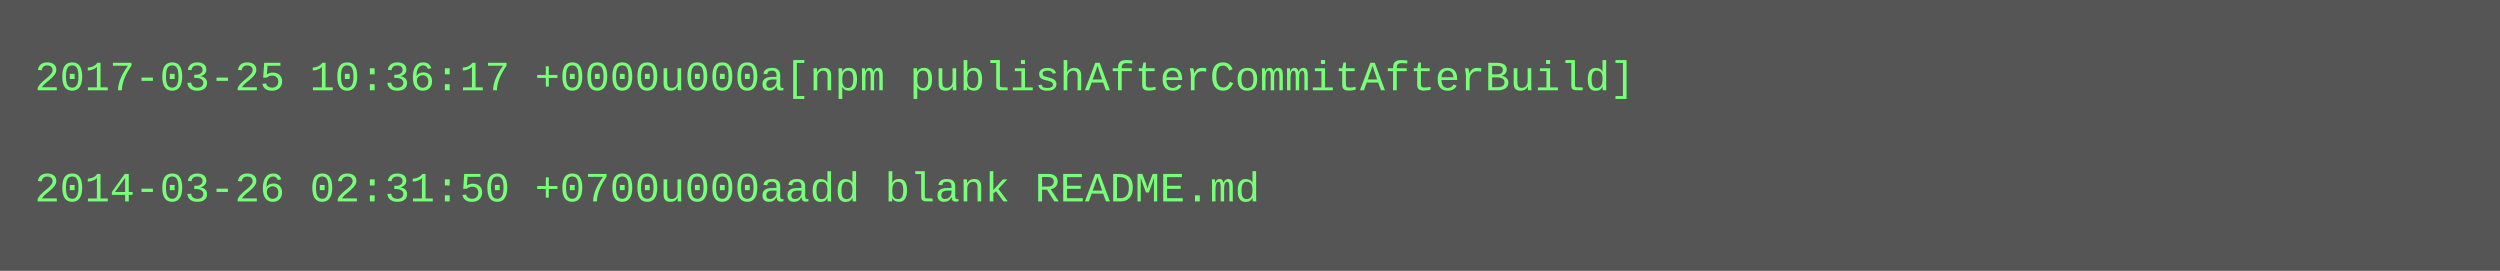
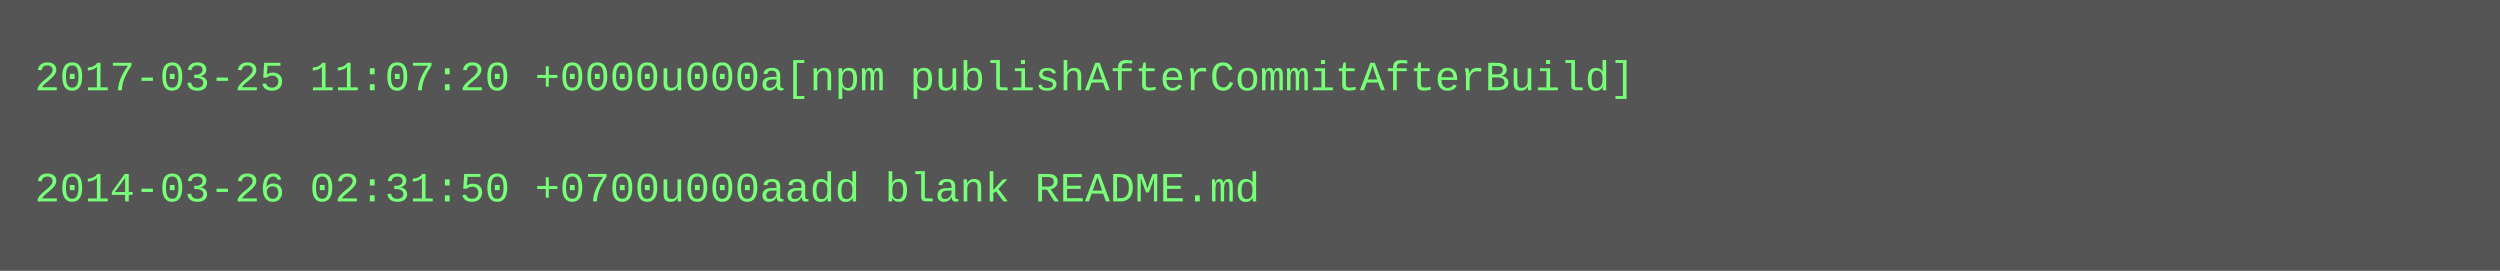
<svg xmlns="http://www.w3.org/2000/svg" height="78" width="720">
  <rect height="78" fill="#555" width="720" />
  <text fill="#7f7" font-family="Courier New" font-size="12" xml:space="preserve">
-     <tspan x="10" y="26">2017-03-25 10:36:17 +0000u000a[npm publishAfterCommitAfterBuild]</tspan>
+     <tspan x="10" y="26">2017-03-25 11:07:20 +0000u000a[npm publishAfterCommitAfterBuild]</tspan>
    <tspan x="10" y="42" />
    <tspan x="10" y="58">2014-03-26 02:31:50 +0700u000aadd blank README.md</tspan>
  </text>
</svg>
